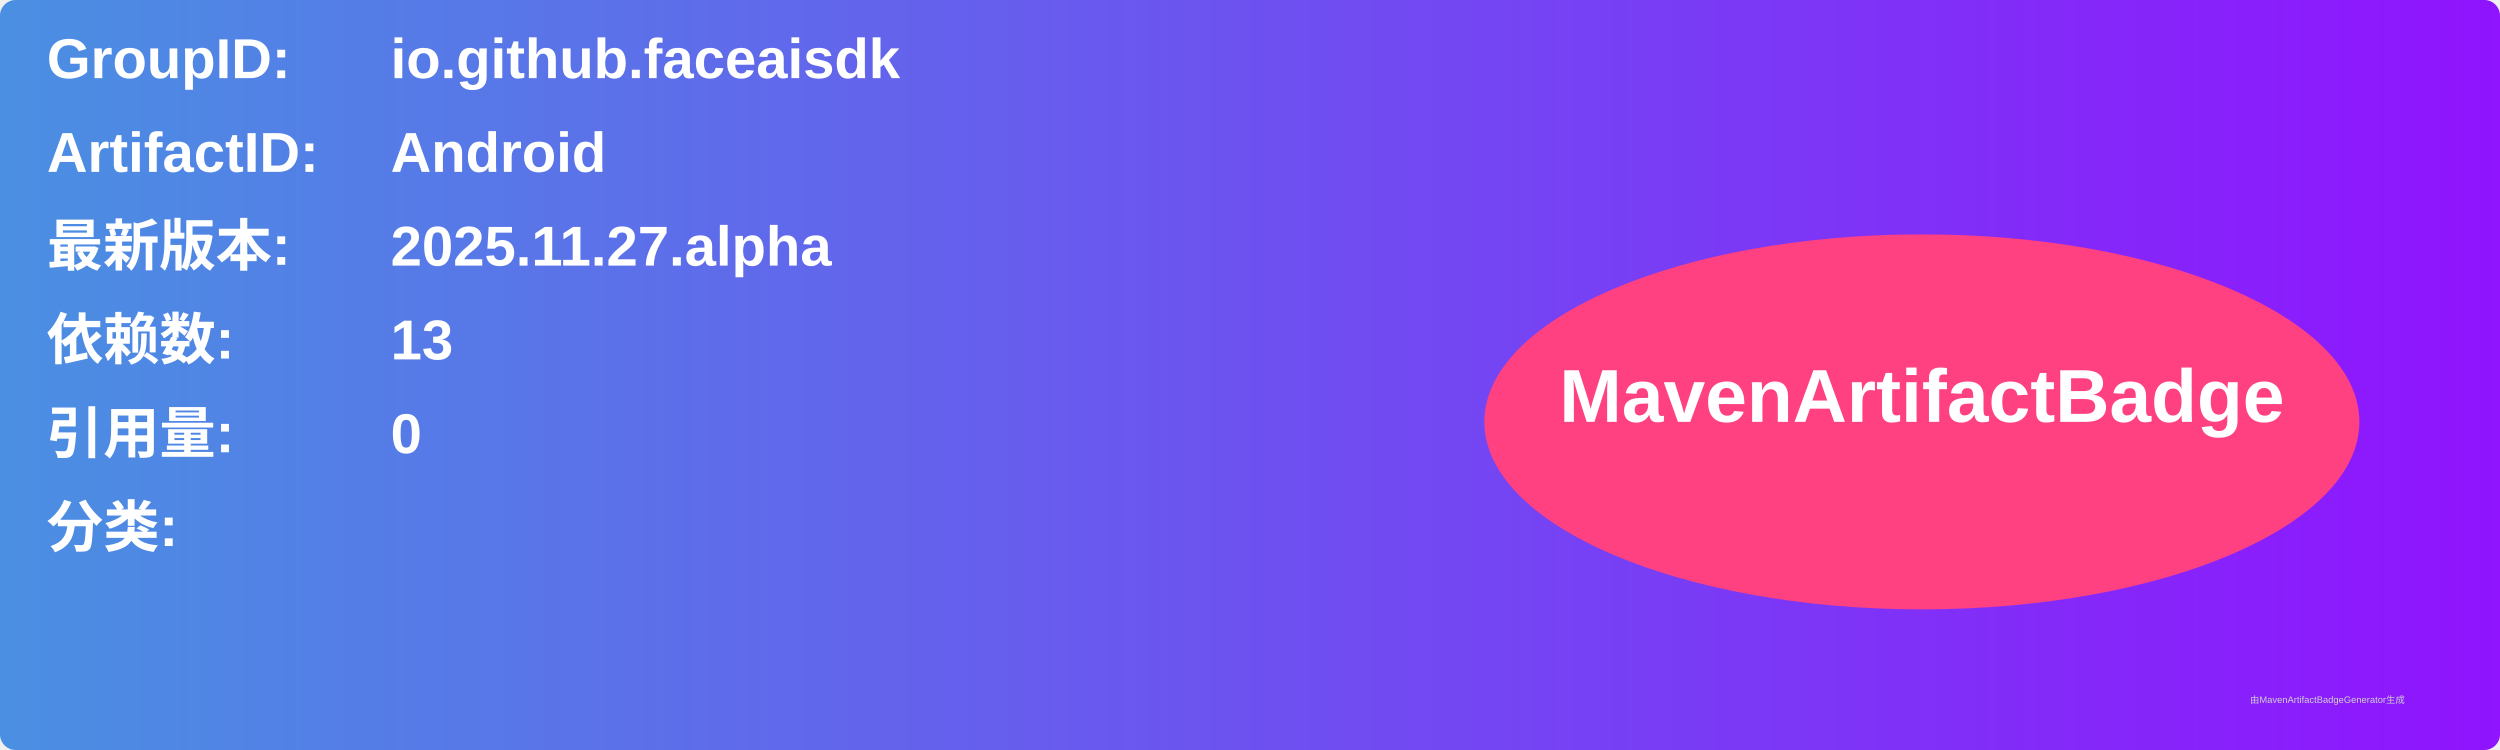
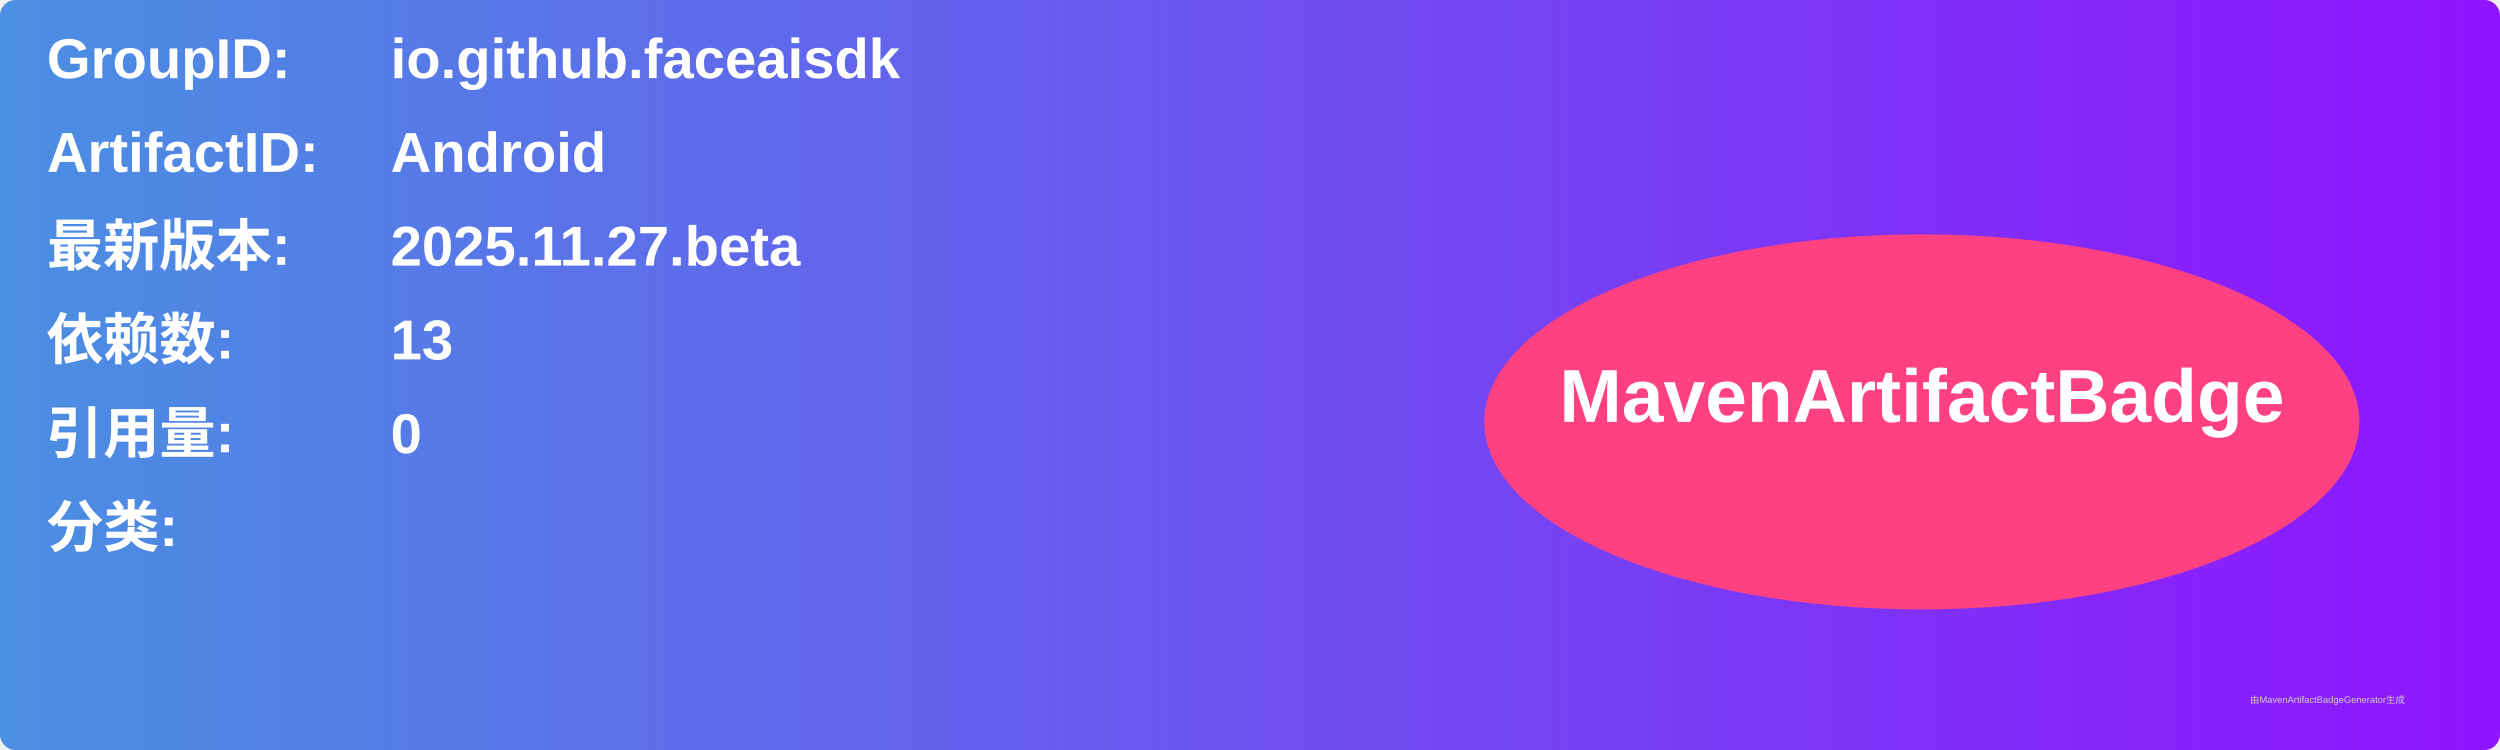
<svg xmlns="http://www.w3.org/2000/svg" width="800" height="240" viewBox="0 0 800 240">
  <linearGradient id="grad" x1="0%" y1="0%" x2="100%" y2="0%">
    <stop offset="0%" stop-color="#4a90e2" />
    <stop offset="100%" stop-color="#9013fe" />
  </linearGradient>
  <rect width="100%" height="100%" rx="5" ry="5" fill="url(#grad)" />
  <g transform="translate(15, 15)">
    <text x="0" y="10" font-family="Arial" font-size="18" fill="white" font-weight="bold" width="260">GroupID:</text>
    <text x="110" y="10" font-family="Arial" font-size="18" fill="white" font-weight="bold" width="460">io.github.faceaisdk</text>
    <text x="0" y="40" font-family="Arial" font-size="18" fill="white" font-weight="bold" width="260">ArtifactID:</text>
    <text x="110" y="40" font-family="Arial" font-size="18" fill="white" font-weight="bold" width="460">Android</text>
    <text x="0" y="70" font-family="Arial" font-size="18" fill="white" font-weight="bold">最新版本:</text>
    <text x="110" y="70" font-family="Arial" font-size="18" fill="white" font-weight="bold">
-       <tspan font-weight="bold">2025.11.27.alpha</tspan>
+       <tspan font-weight="bold">2025.11.27.beta</tspan>
    </text>
    <text x="0" y="100" font-family="Arial" font-size="18" fill="white" font-weight="bold">依赖数: </text>
    <text x="110" y="100" font-family="Arial" font-size="18" fill="white">
      <tspan font-weight="bold">13</tspan>
    </text>
    <text x="0" y="130" font-family="Arial" font-size="18" fill="white" font-weight="bold">引用量: </text>
    <text x="110" y="130" font-family="Arial" font-size="18" fill="white">
      <tspan font-weight="bold">0</tspan>
    </text>
    <text x="0" y="160" font-family="Arial" font-size="18" fill="white" font-weight="bold">分类:</text>
    <text x="10" y="190" font-family="Arial" font-size="10" fill="white">
      <tspan font-weight="bold" />
    </text>
    <ellipse cx="600" cy="120" rx="140" ry="60" fill="#ff4081" />
    <text x="600" y="120" text-anchor="middle" font-family="Arial" font-size="24" fill="white" font-weight="bold">MavenArtifactBadge</text>
  </g>
  <text x="720" y="225" font-family="Arial" font-size="3" fill="#d0d0d0">由MavenArtifactBadgeGenerator生成</text>
</svg>
